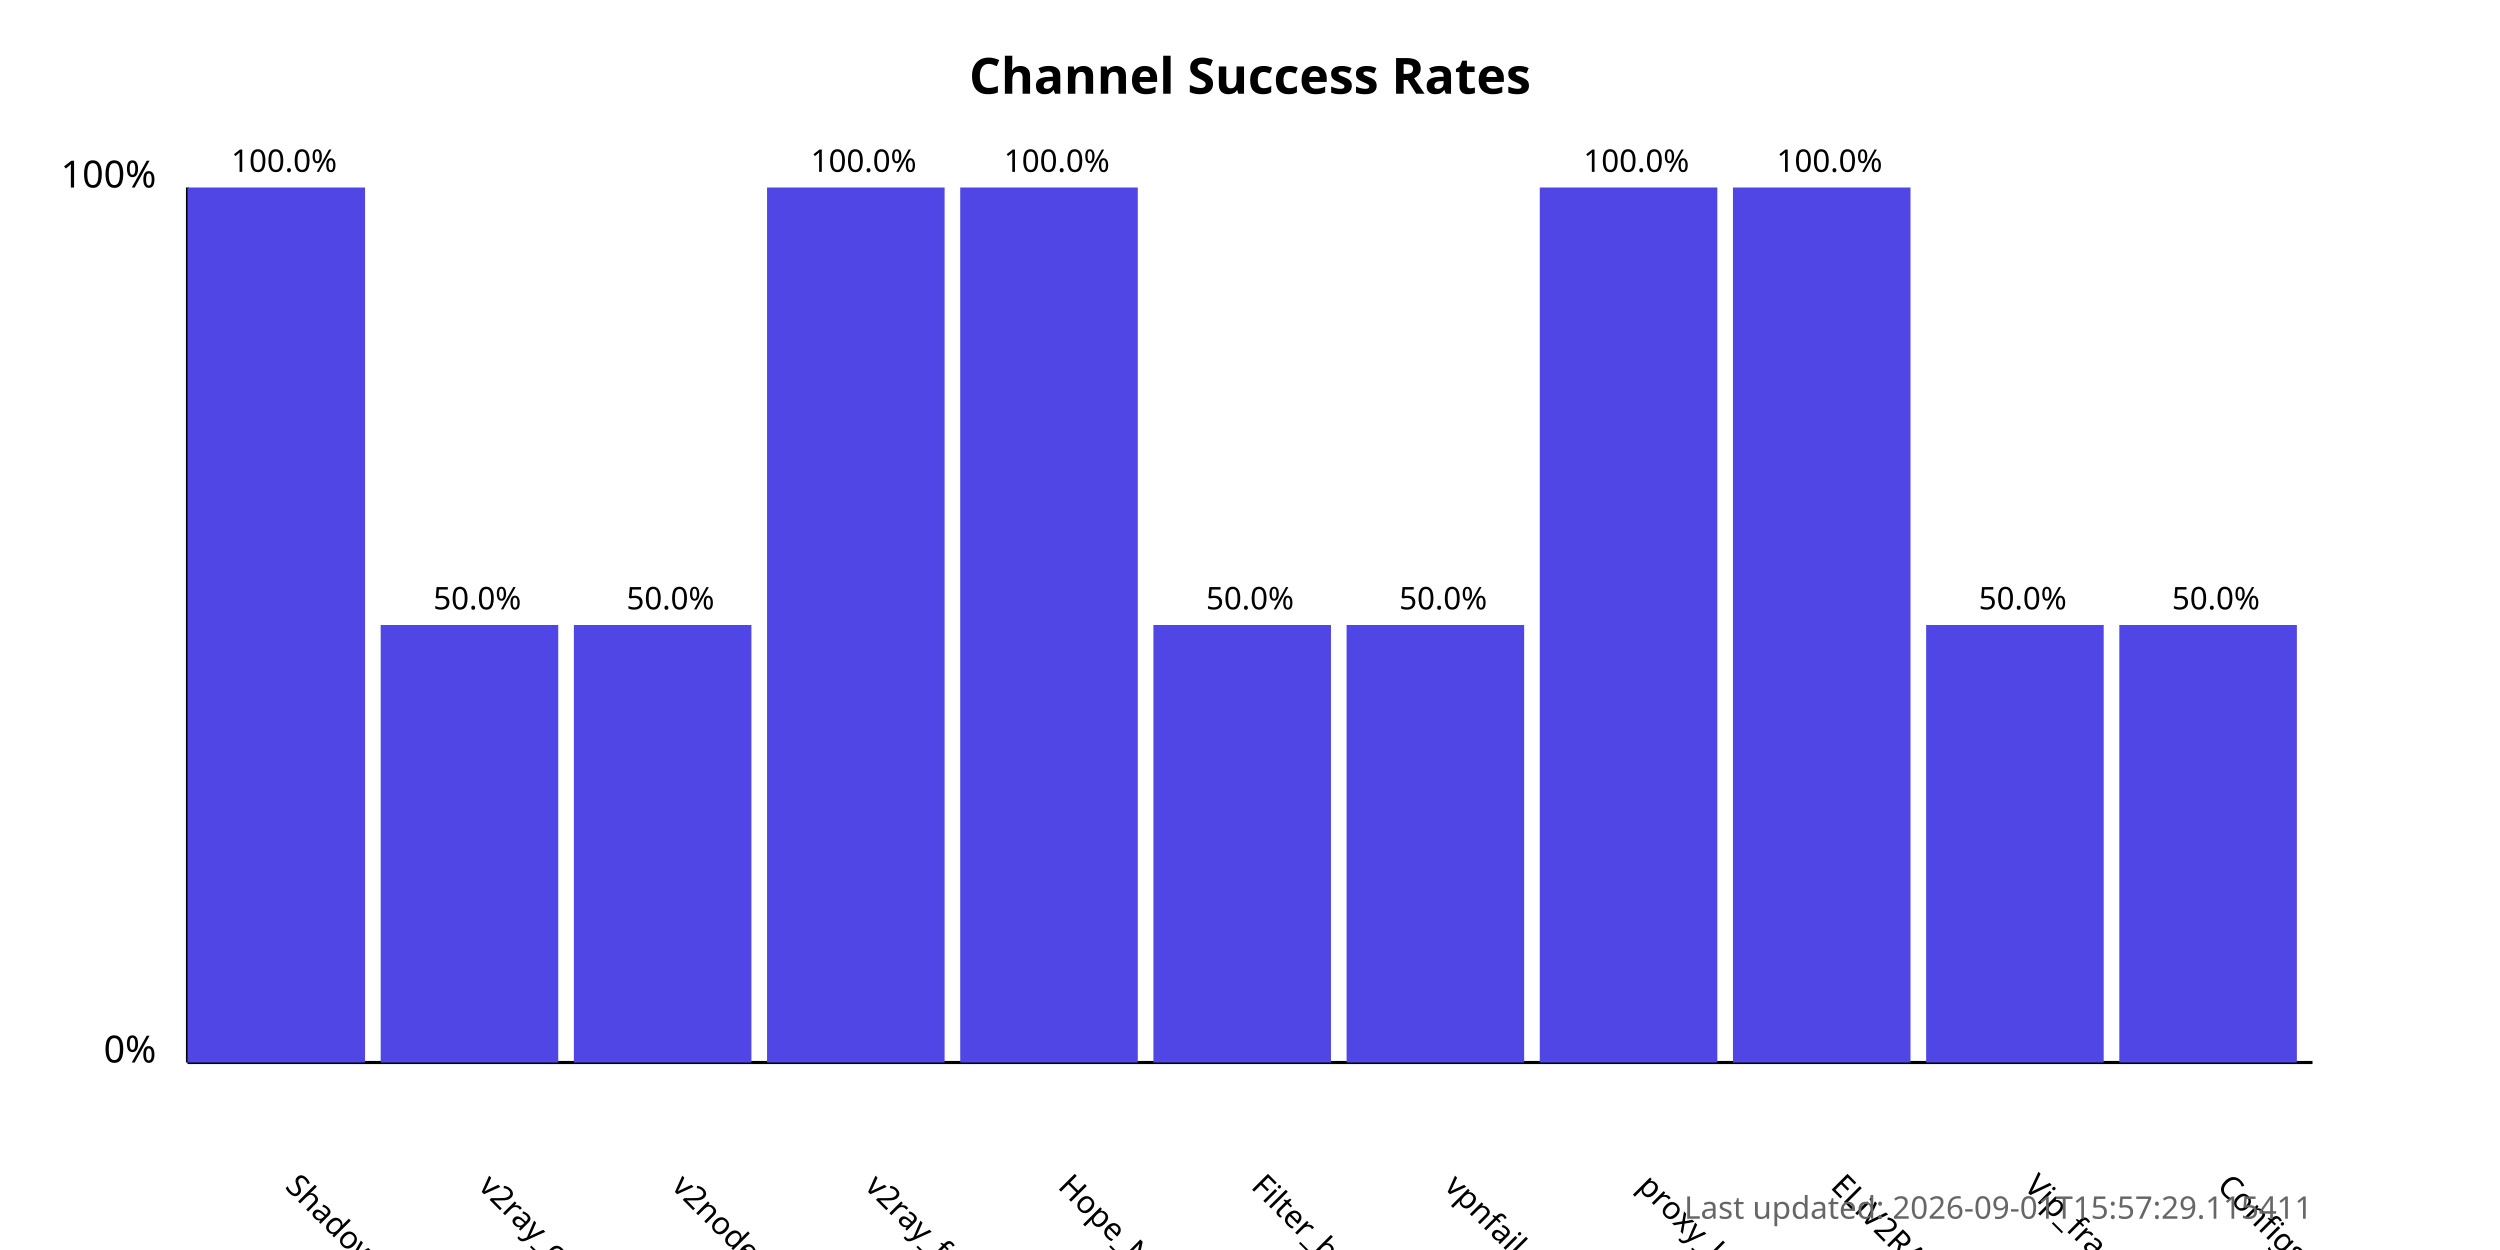
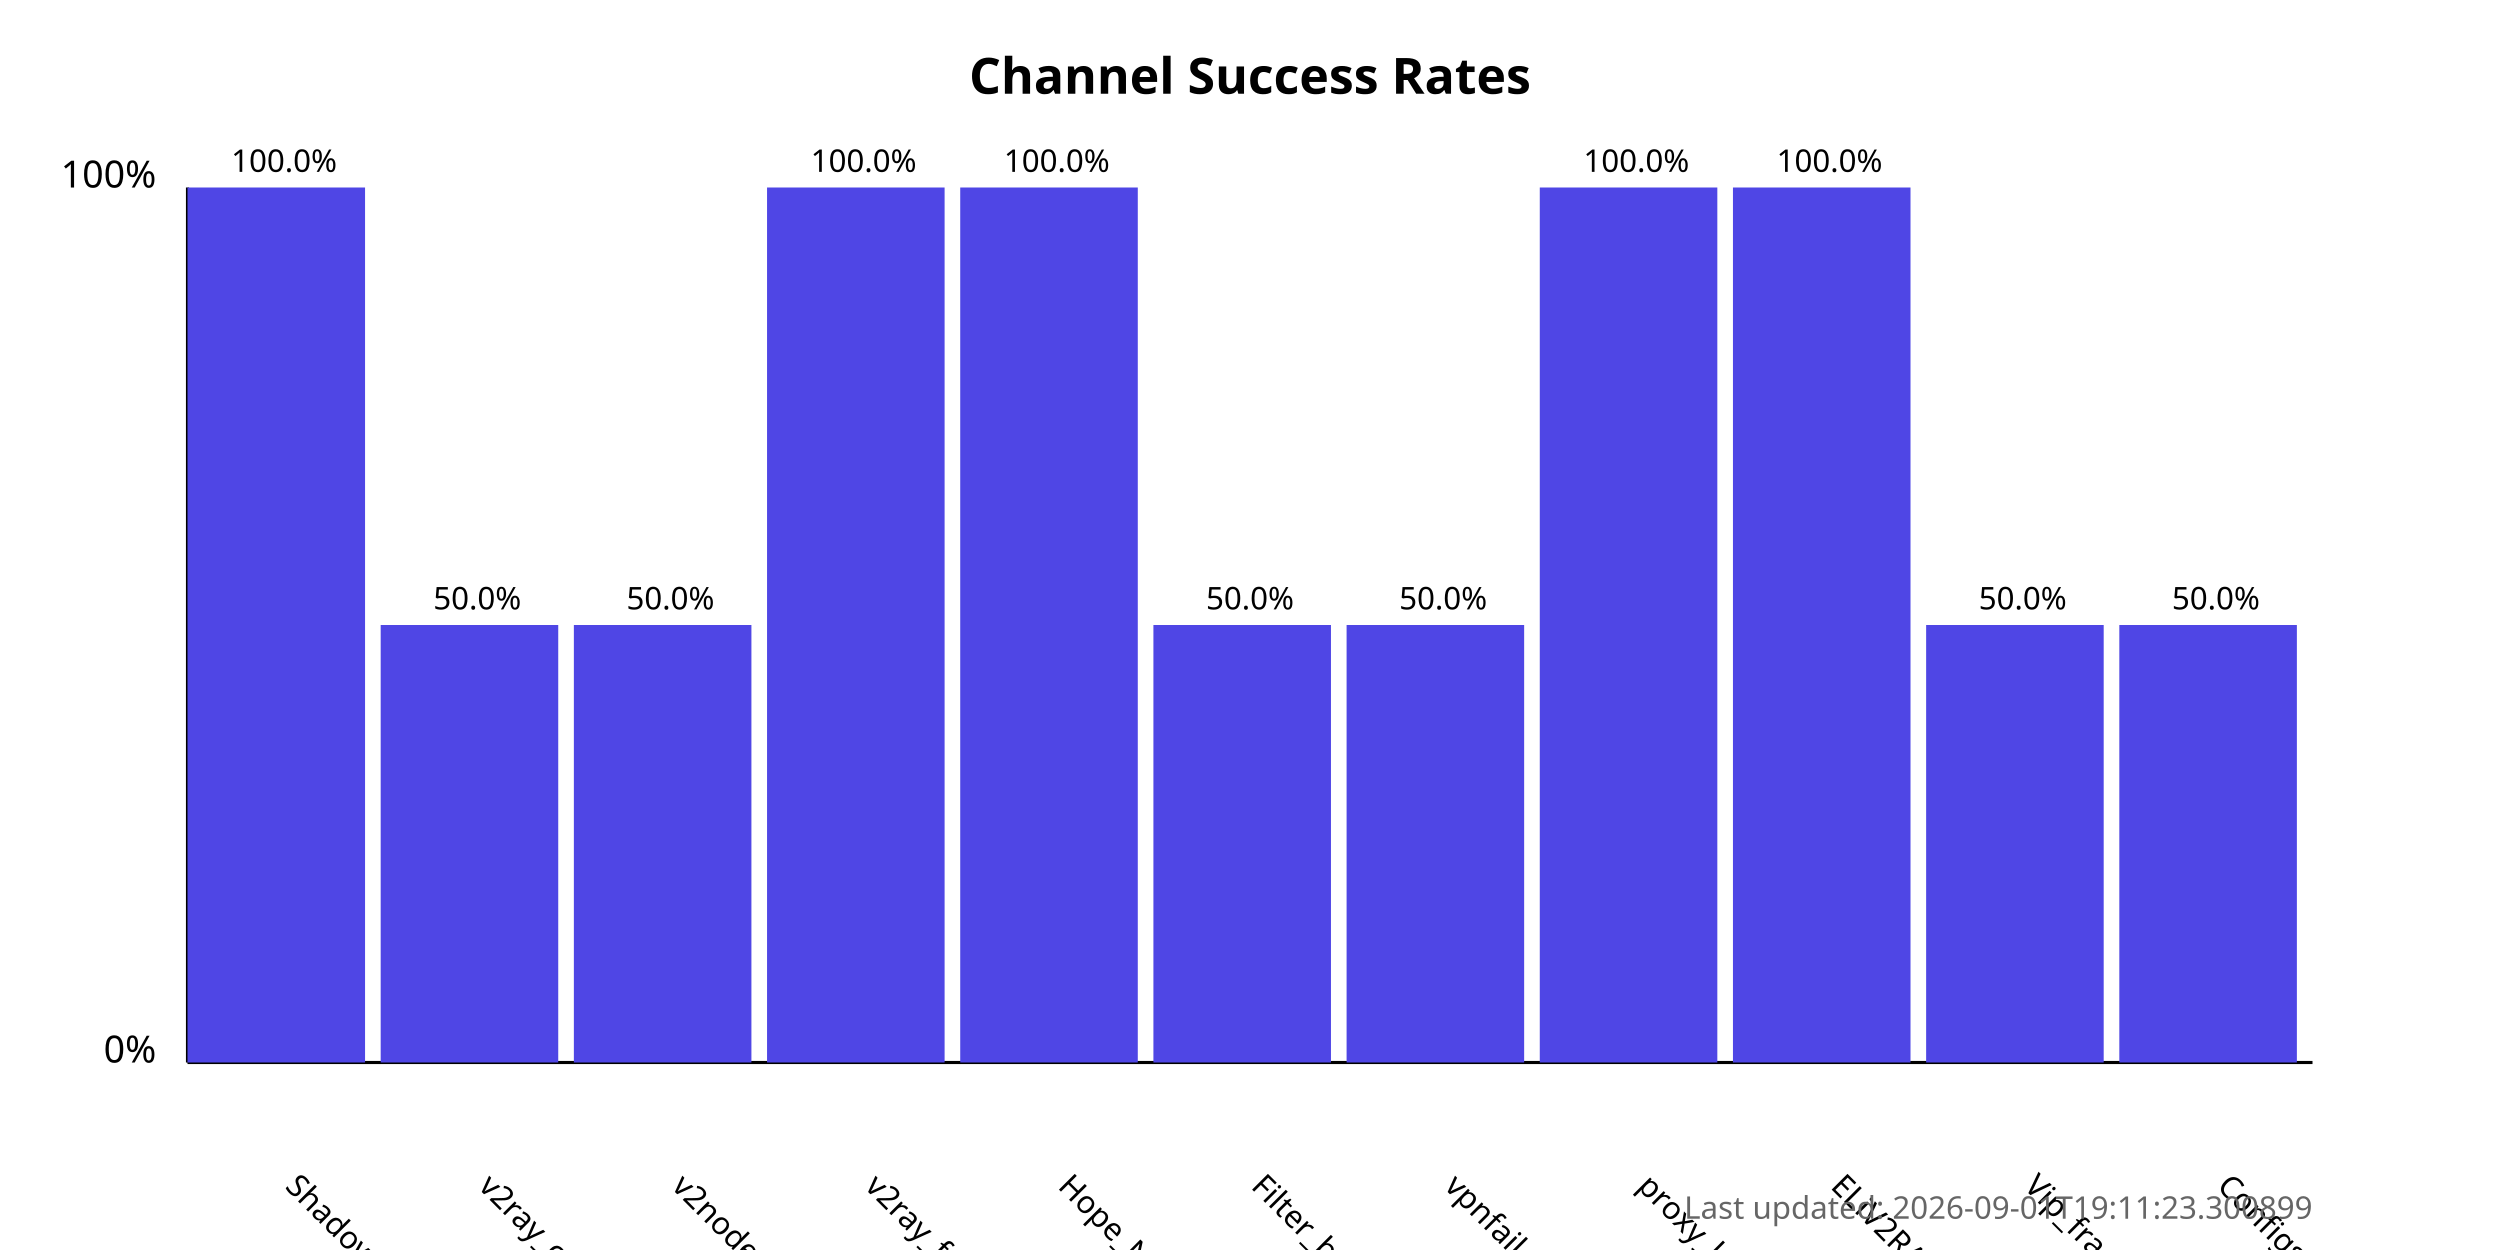
<svg xmlns="http://www.w3.org/2000/svg" width="800" height="400">
  <style>
            .chart-title { font: bold 16px sans-serif; }
            .axis-label { font: 12px sans-serif; }
            .tick-label { font: 10px sans-serif; }
            .bar { fill: #4f46e5; }
            .bar:hover { fill: #6366f1; }
            .timestamp { font: 10px sans-serif; fill: #666; }
        </style>
  <text x="400.0" y="30" text-anchor="middle" class="chart-title">
            Channel Success Rates
        </text>
  <line x1="60" y1="340" x2="60" y2="60" stroke="black" stroke-width="1" />
  <line x1="60" y1="340" x2="740" y2="340" stroke="black" stroke-width="1" />
  <text x="50" y="340" text-anchor="end" class="axis-label">0%</text>
  <text x="50" y="60" text-anchor="end" class="axis-label">100%</text>
  <g>
    <rect x="60" y="60.0" width="56.818" height="280.0" class="bar" />
    <text x="90.909" y="380" transform="rotate(45, 90.90909, 380)" text-anchor="start" class="tick-label">
                ShadowProxy66
            </text>
    <text x="90.909" y="55.0" text-anchor="middle" class="tick-label">
                100.0%
            </text>
  </g>
  <g>
    <rect x="121.818" y="200.0" width="56.818" height="140.0" class="bar" />
    <text x="152.727" y="380" transform="rotate(45, 152.7273, 380)" text-anchor="start" class="tick-label">
                v2ray_configs_pool
            </text>
    <text x="152.727" y="195.0" text-anchor="middle" class="tick-label">
                50.0%
            </text>
  </g>
  <g>
    <rect x="183.636" y="200.0" width="56.818" height="140.0" class="bar" />
    <text x="214.545" y="380" transform="rotate(45, 214.5455, 380)" text-anchor="start" class="tick-label">
                v2nodes
            </text>
    <text x="214.545" y="195.0" text-anchor="middle" class="tick-label">
                50.0%
            </text>
  </g>
  <g>
    <rect x="245.455" y="60.0" width="56.818" height="280.0" class="bar" />
    <text x="276.364" y="380" transform="rotate(45, 276.3636, 380)" text-anchor="start" class="tick-label">
                v2ray_free_conf
            </text>
    <text x="276.364" y="55.0" text-anchor="middle" class="tick-label">
                100.0%
            </text>
  </g>
  <g>
    <rect x="307.273" y="60.0" width="56.818" height="280.0" class="bar" />
    <text x="338.182" y="380" transform="rotate(45, 338.1818, 380)" text-anchor="start" class="tick-label">
                Hope_Net
            </text>
    <text x="338.182" y="55.0" text-anchor="middle" class="tick-label">
                100.0%
            </text>
  </g>
  <g>
    <rect x="369.091" y="200.0" width="56.818" height="140.0" class="bar" />
    <text x="400.0" y="380" transform="rotate(45, 400.0, 380)" text-anchor="start" class="tick-label">
                Filter_breaker
            </text>
    <text x="400.0" y="195.0" text-anchor="middle" class="tick-label">
                50.0%
            </text>
  </g>
  <g>
    <rect x="430.909" y="200.0" width="56.818" height="140.0" class="bar" />
    <text x="461.818" y="380" transform="rotate(45, 461.8182, 380)" text-anchor="start" class="tick-label">
                vpnfail_vless
            </text>
    <text x="461.818" y="195.0" text-anchor="middle" class="tick-label">
                50.0%
            </text>
  </g>
  <g>
    <rect x="492.727" y="60.0" width="56.818" height="280.0" class="bar" />
    <text x="523.636" y="380" transform="rotate(45, 523.6364, 380)" text-anchor="start" class="tick-label">
                proxy_kafee
            </text>
    <text x="523.636" y="55.0" text-anchor="middle" class="tick-label">
                100.0%
            </text>
  </g>
  <g>
    <rect x="554.545" y="60.0" width="56.818" height="280.0" class="bar" />
    <text x="585.455" y="380" transform="rotate(45, 585.4545, 380)" text-anchor="start" class="tick-label">
                ELiV2RAY
            </text>
    <text x="585.455" y="55.0" text-anchor="middle" class="tick-label">
                100.0%
            </text>
  </g>
  <g>
    <rect x="616.364" y="200.0" width="56.818" height="140.0" class="bar" />
    <text x="647.273" y="380" transform="rotate(45, 647.2727, 380)" text-anchor="start" class="tick-label">
                Vip_fragment_v2ray
            </text>
    <text x="647.273" y="195.0" text-anchor="middle" class="tick-label">
                50.0%
            </text>
  </g>
  <g>
    <rect x="678.182" y="200.0" width="56.818" height="140.0" class="bar" />
    <text x="709.091" y="380" transform="rotate(45, 709.0909, 380)" text-anchor="start" class="tick-label">
                ConfigsHubPlus
            </text>
    <text x="709.091" y="195.0" text-anchor="middle" class="tick-label">
                50.0%
            </text>
  </g>
  <text x="740" y="390" text-anchor="end" class="timestamp">
-             Last updated: 2026-09-01T15:57:29.115411
+             Last updated: 2026-09-01T19:11:23.300899
        </text>
</svg>
